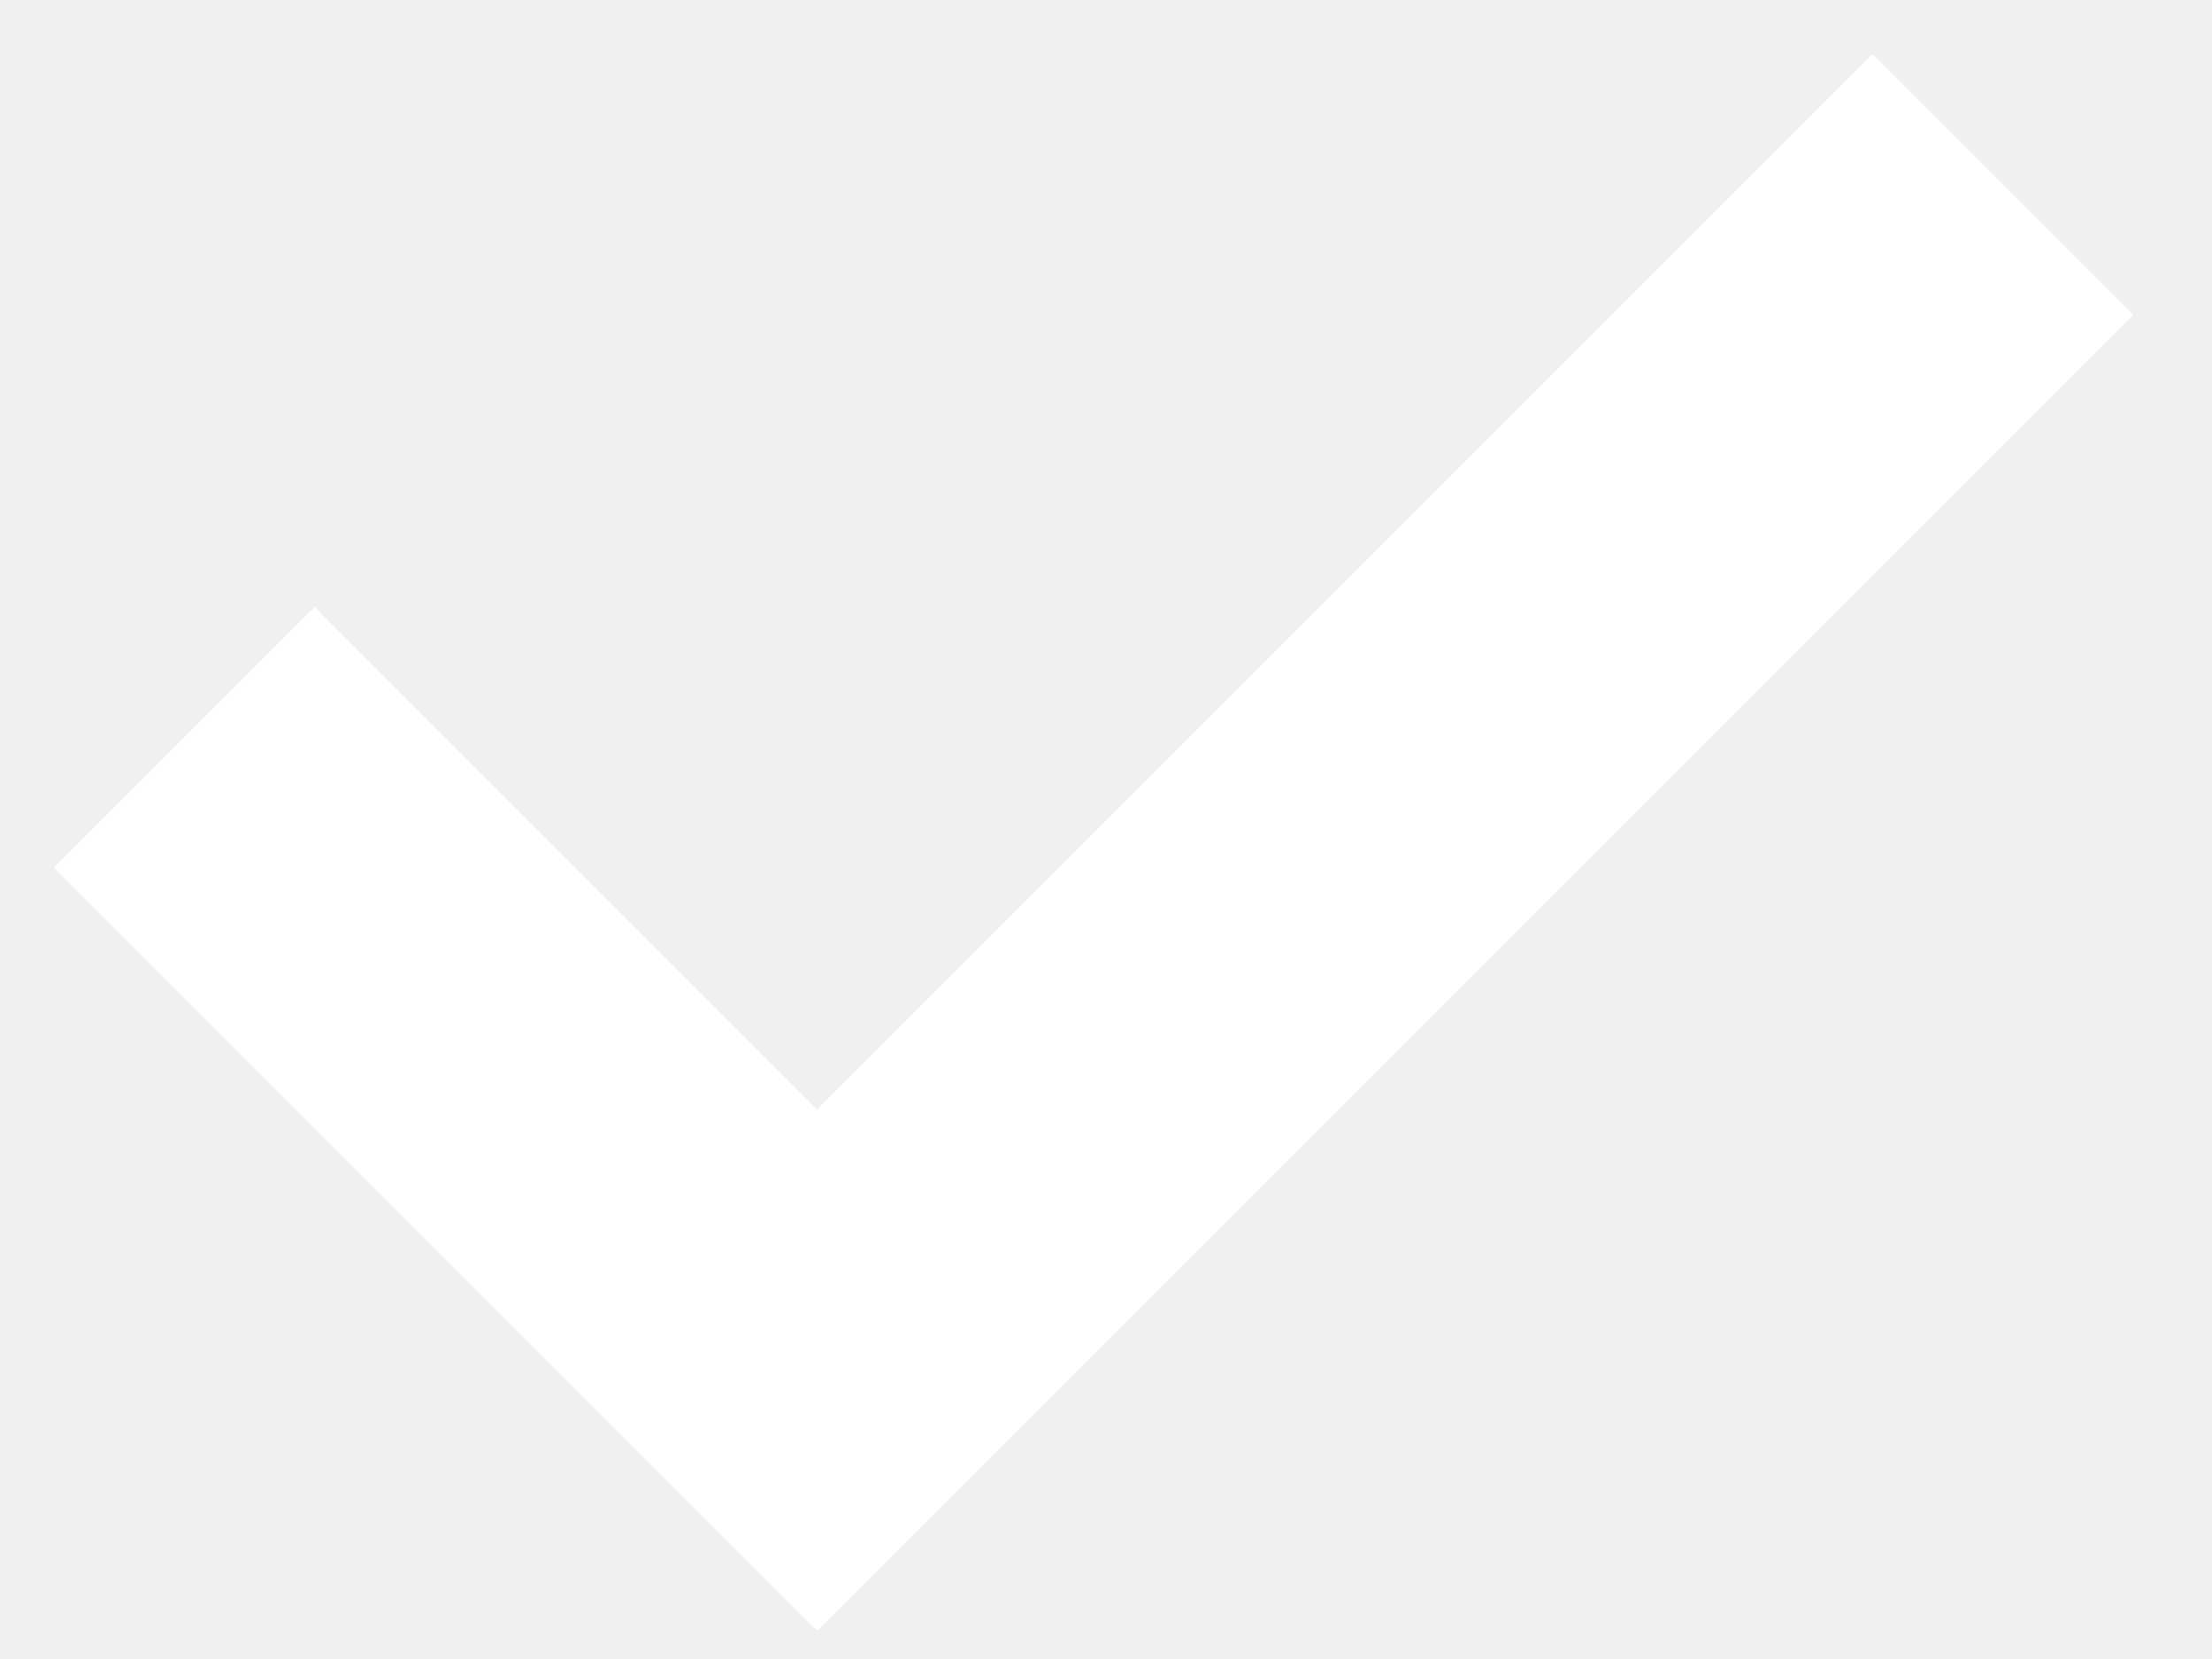
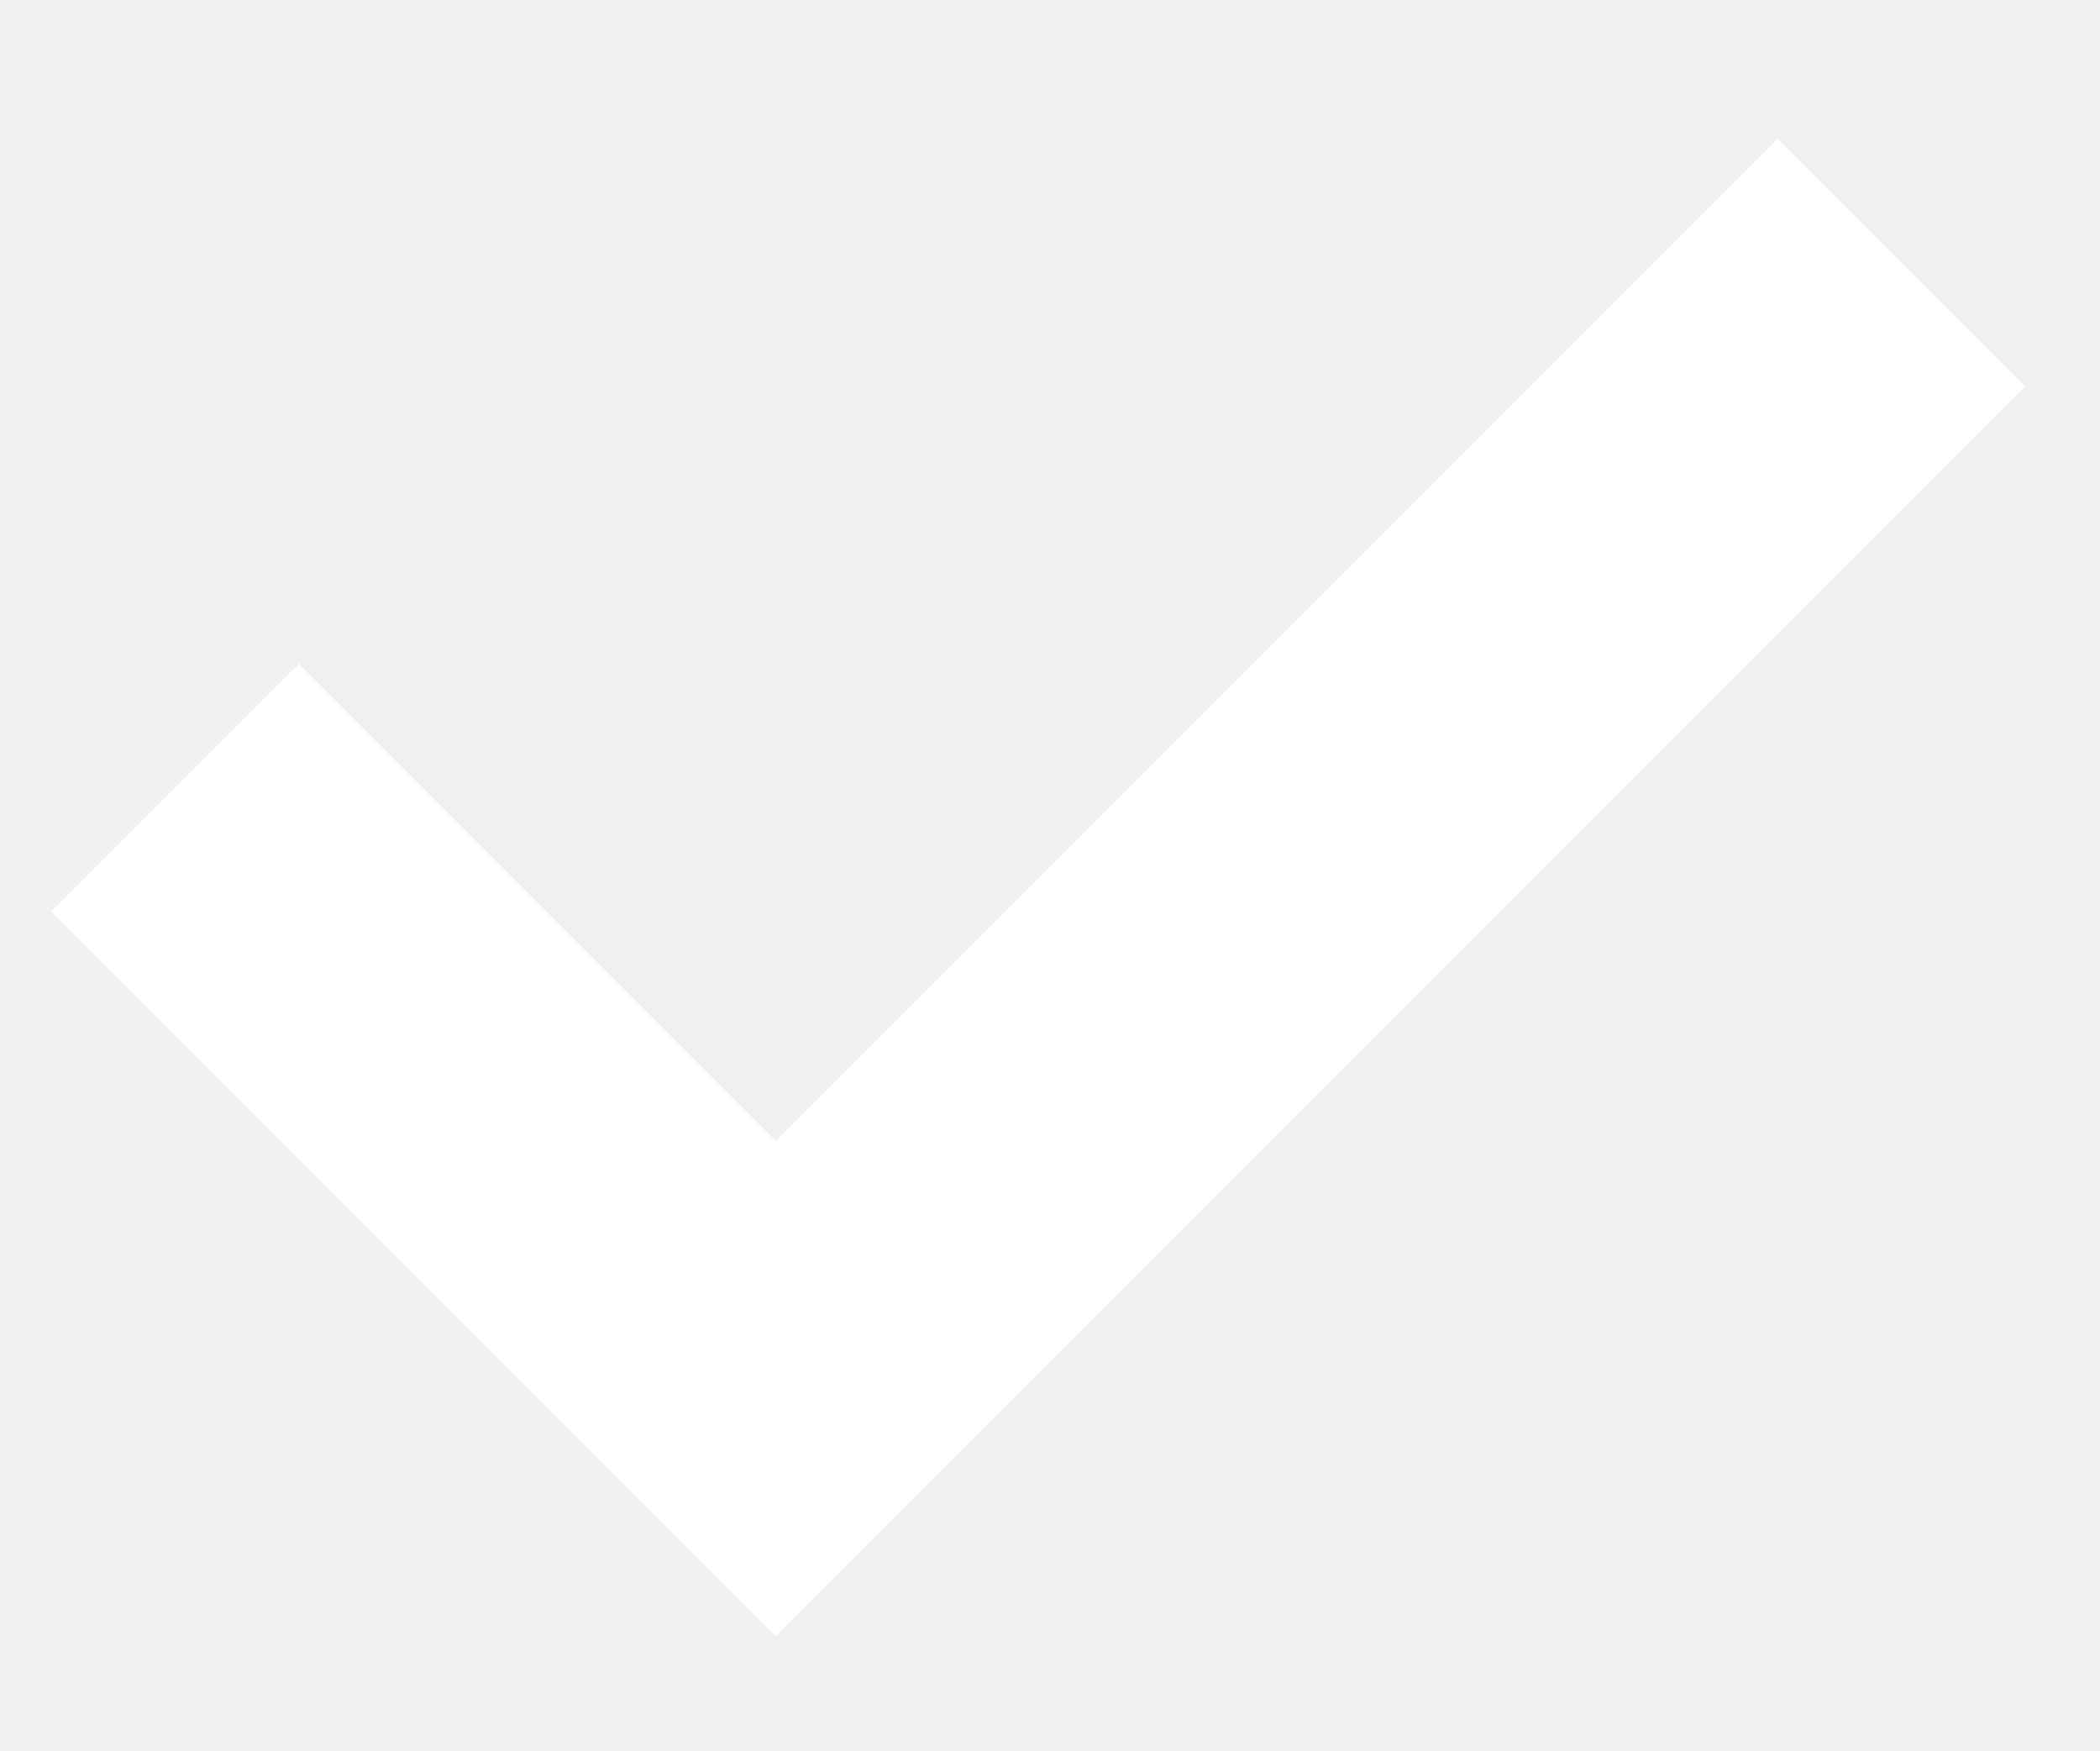
- <svg xmlns="http://www.w3.org/2000/svg" width="12" height="9" viewBox="0 0 12 9">
+ <svg xmlns="http://www.w3.org/2000/svg" width="12" height="10" viewBox="0 0 12 9">
  <path fill="none" stroke="#FFF" stroke-width="2" d="m1 4 3.433 3.433L10.866 1" />
</svg>
